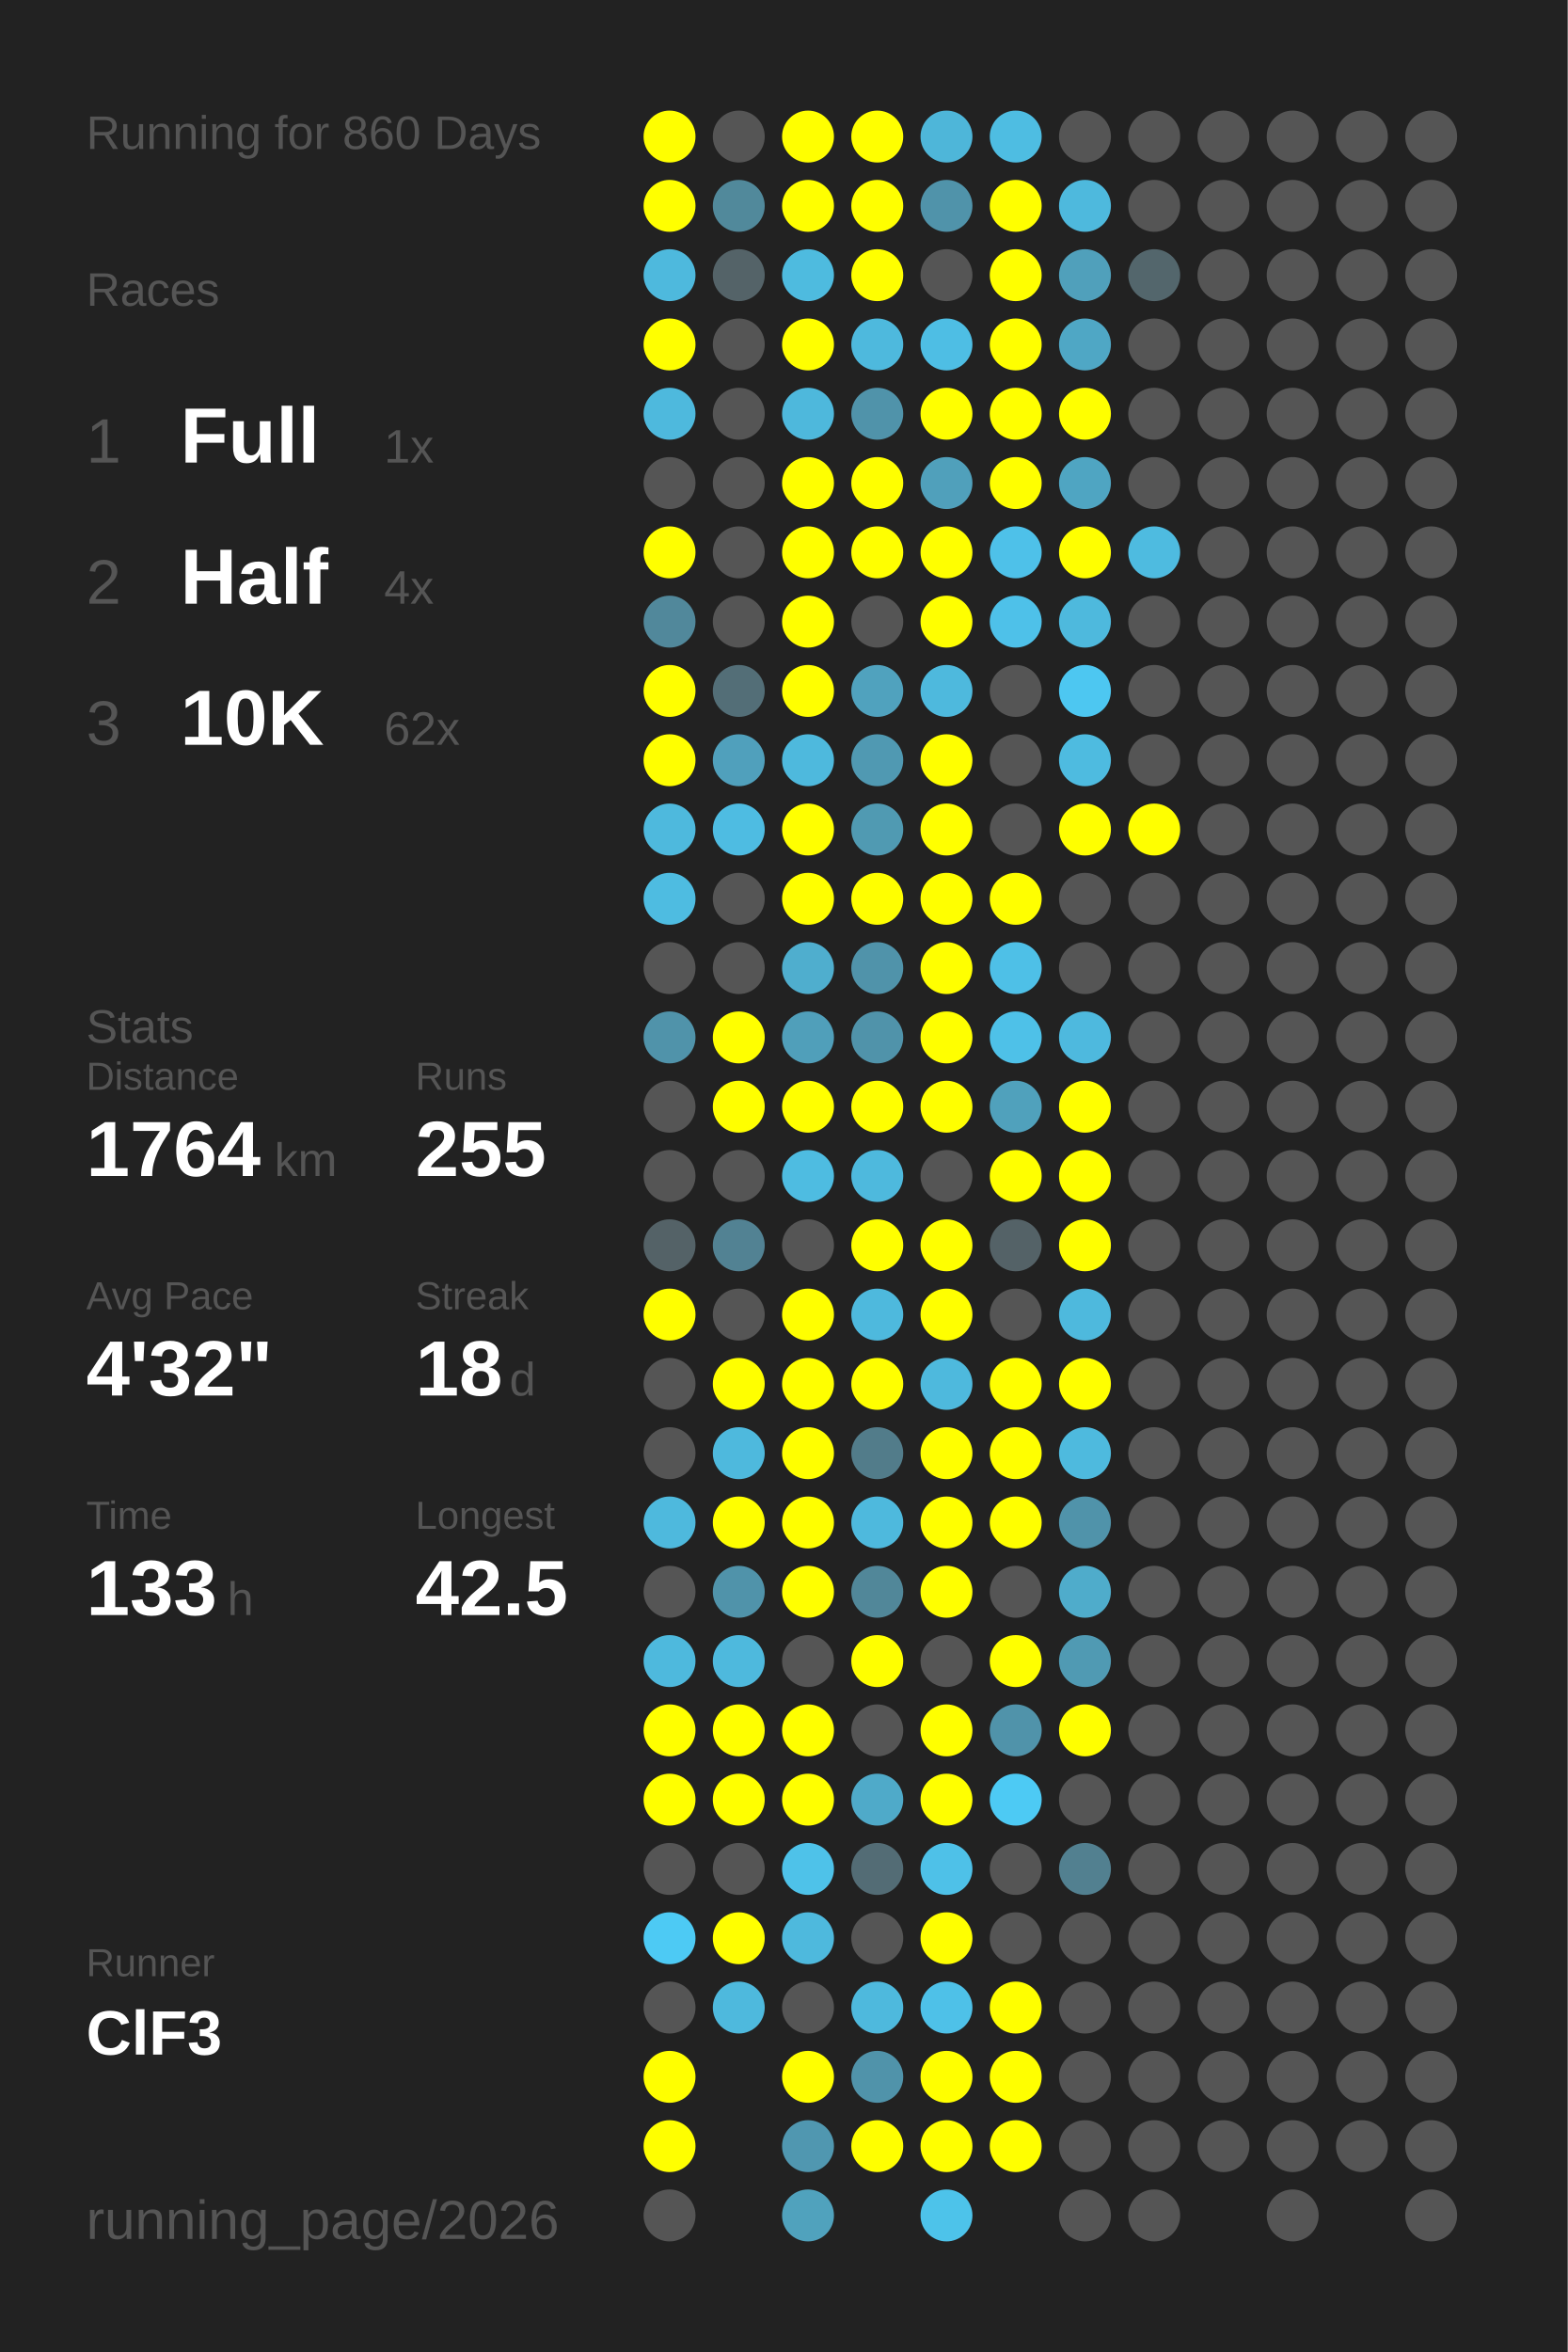
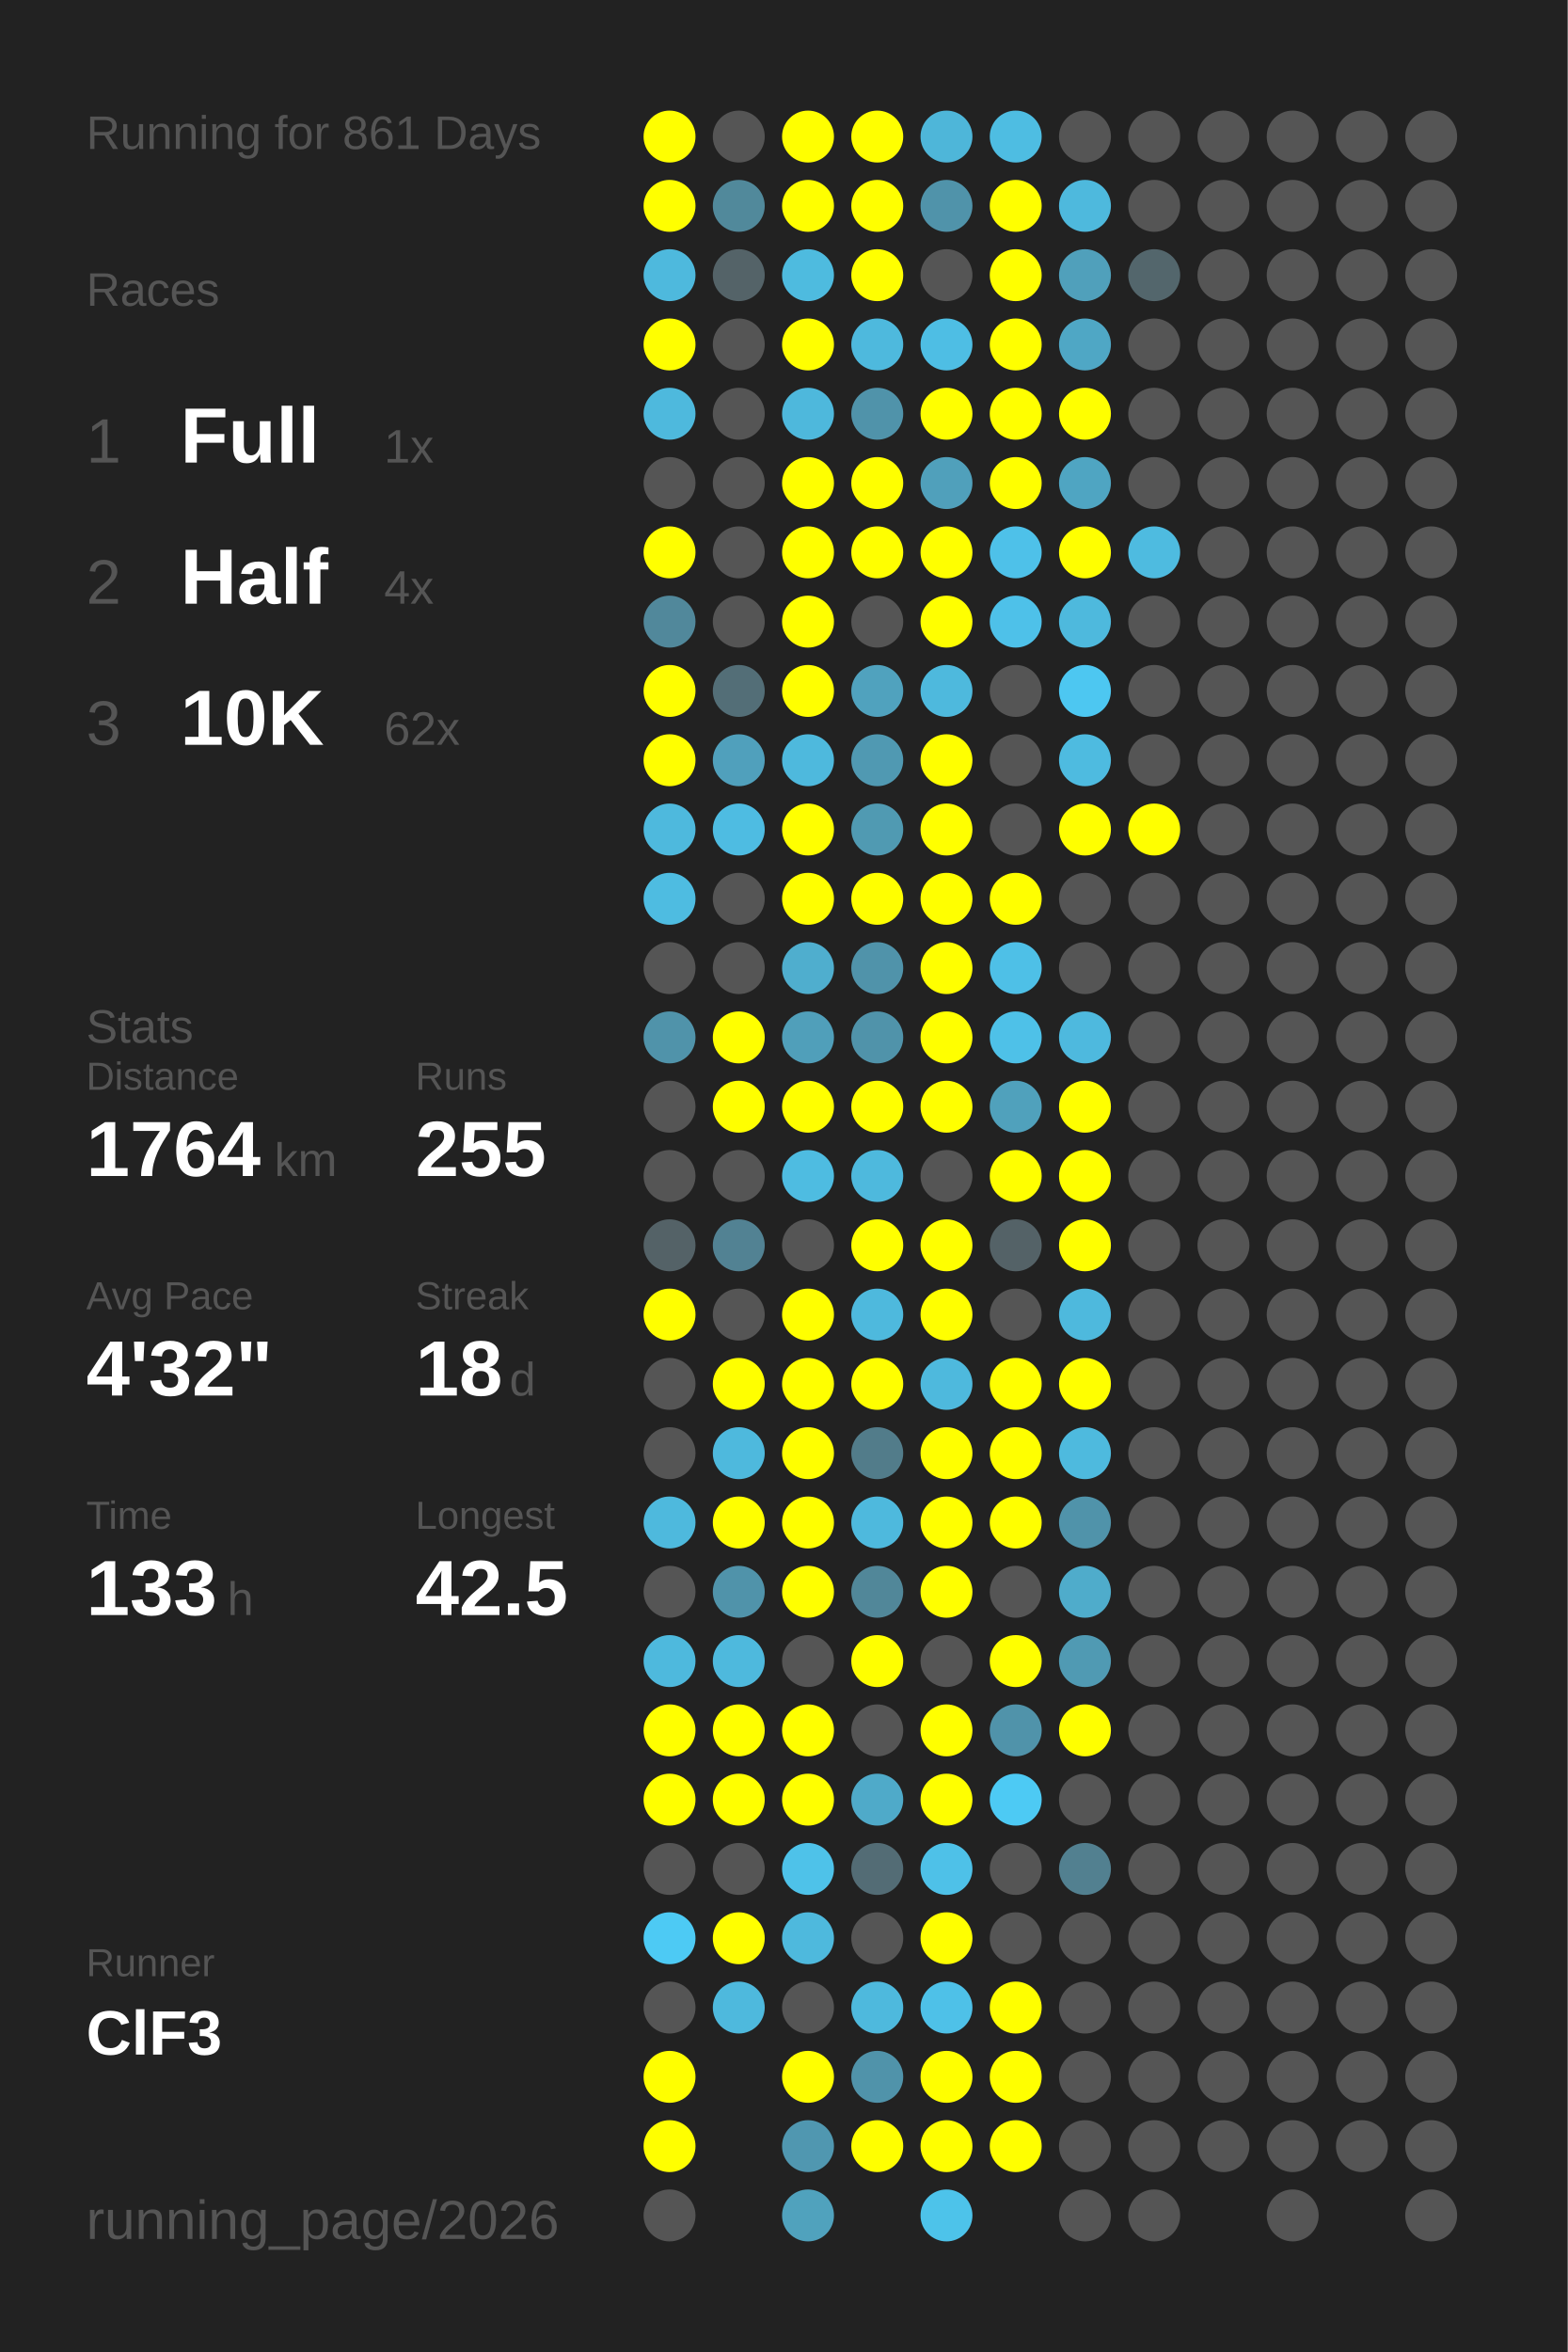
<svg xmlns="http://www.w3.org/2000/svg" baseProfile="full" height="300mm" version="1.1" viewBox="0,0,200,300" width="200mm">
  <defs />
  <rect fill="#222222" height="300" width="200" x="0" y="0" />
-   <text fill="#555555" style="font-size:6px; font-family:Arial;" x="11" y="19">Running for 860 Days</text>
+   <text fill="#555555" style="font-size:6px; font-family:Arial;" x="11" y="19">Running for 861 Days</text>
  <text fill="#555555" style="font-size:6px; font-family:Arial;" x="11" y="39">Races</text>
  <text fill="#555555" style="font-size:8px; font-family:Arial;" x="11" y="59">1</text>
  <text fill="#FFFFFF" style="font-size:10px; font-family:Arial; font-weight:bold;" x="23" y="59">Full</text>
  <text fill="#555555" style="font-size:6px; font-family:Arial;" x="49" y="59">1x</text>
  <text fill="#555555" style="font-size:8px; font-family:Arial;" x="11" y="77">2</text>
  <text fill="#FFFFFF" style="font-size:10px; font-family:Arial; font-weight:bold;" x="23" y="77">Half</text>
  <text fill="#555555" style="font-size:6px; font-family:Arial;" x="49" y="77">4x</text>
  <text fill="#555555" style="font-size:8px; font-family:Arial;" x="11" y="95">3</text>
  <text fill="#FFFFFF" style="font-size:10px; font-family:Arial; font-weight:bold;" x="23" y="95">10K</text>
  <text fill="#555555" style="font-size:6px; font-family:Arial;" x="49" y="95">62x</text>
  <text fill="#555555" style="font-size:6px; font-family:Arial;" x="11" y="133">Stats</text>
  <text fill="#555555" style="font-size:5px; font-family:Arial;" x="11" y="139">Distance</text>
  <text fill="#FFFFFF" style="font-size:10px; font-family:Arial; font-weight:bold;" x="11" y="150">1764</text>
  <text fill="#555555" style="font-size:6px; font-family:Arial;" x="35" y="150">km</text>
  <text fill="#555555" style="font-size:5px; font-family:Arial;" x="53" y="139">Runs</text>
  <text fill="#FFFFFF" style="font-size:10px; font-family:Arial; font-weight:bold;" x="53" y="150">255</text>
  <text fill="#555555" style="font-size:5px; font-family:Arial;" x="11" y="167">Avg Pace</text>
  <text fill="#FFFFFF" style="font-size:10px; font-family:Arial; font-weight:bold;" x="11" y="178">4'32"</text>
  <text fill="#555555" style="font-size:5px; font-family:Arial;" x="53" y="167">Streak</text>
  <text fill="#FFFFFF" style="font-size:10px; font-family:Arial; font-weight:bold;" x="53" y="178">18</text>
  <text fill="#555555" style="font-size:6px; font-family:Arial;" x="65" y="178">d</text>
  <text fill="#555555" style="font-size:5px; font-family:Arial;" x="11" y="195">Time</text>
  <text fill="#FFFFFF" style="font-size:10px; font-family:Arial; font-weight:bold;" x="11" y="206">133</text>
  <text fill="#555555" style="font-size:6px; font-family:Arial;" x="29" y="206">h</text>
  <text fill="#555555" style="font-size:5px; font-family:Arial;" x="53" y="195">Longest</text>
  <text fill="#FFFFFF" style="font-size:10px; font-family:Arial; font-weight:bold;" x="53" y="206">42.5</text>
  <text fill="#555555" style="font-size:5px; font-family:Arial;" x="11" y="252.065">Runner</text>
  <text fill="#FFFFFF" style="font-size:8px; font-family:Arial; font-weight:bold;" x="11" y="262.065">ClF3</text>
  <text fill="#555555" style="font-size:7px; font-family:Arial;" x="11" y="285.581">running_page/2026</text>
  <circle cx="85.417" cy="17.419" fill="#FFFF00" r="3.312" />
  <circle cx="85.417" cy="26.258" fill="#FFFF00" r="3.312" />
  <circle cx="85.417" cy="35.097" fill="#4eb9dd" r="3.312" />
  <circle cx="85.417" cy="43.935" fill="#FFFF00" r="3.312" />
  <circle cx="85.417" cy="52.774" fill="#4eb9dd" r="3.312" />
  <circle cx="85.417" cy="61.613" fill="#555555" r="3.312" />
  <circle cx="85.417" cy="70.452" fill="#FFFF00" r="3.312" />
  <circle cx="85.417" cy="79.29" fill="#51889b" r="3.312" />
  <circle cx="85.417" cy="88.129" fill="#FFFF00" r="3.312" />
  <circle cx="85.417" cy="96.968" fill="#FFFF00" r="3.312" />
  <circle cx="85.417" cy="105.806" fill="#4eb9dd" r="3.312" />
  <circle cx="85.417" cy="114.645" fill="#4ebce1" r="3.312" />
  <circle cx="85.417" cy="123.484" fill="#555555" r="3.312" />
  <circle cx="85.417" cy="132.323" fill="#5093aa" r="3.312" />
  <circle cx="85.417" cy="141.161" fill="#555555" r="3.312" />
  <circle cx="85.417" cy="150" fill="#555555" r="3.312" />
  <circle cx="85.417" cy="158.839" fill="#546267" r="3.312" />
  <circle cx="85.417" cy="167.677" fill="#FFFF00" r="3.312" />
  <circle cx="85.417" cy="176.516" fill="#555555" r="3.312" />
  <circle cx="85.417" cy="185.355" fill="#555555" r="3.312" />
  <circle cx="85.417" cy="194.194" fill="#4eb9dd" r="3.312" />
  <circle cx="85.417" cy="203.032" fill="#555555" r="3.312" />
  <circle cx="85.417" cy="211.871" fill="#4eb9dd" r="3.312" />
  <circle cx="85.417" cy="220.71" fill="#FFFF00" r="3.312" />
  <circle cx="85.417" cy="229.548" fill="#FFFF00" r="3.312" />
  <circle cx="85.417" cy="238.387" fill="#555555" r="3.312" />
  <circle cx="85.417" cy="247.226" fill="#4dcaf4" r="3.312" />
  <circle cx="85.417" cy="256.065" fill="#555555" r="3.312" />
  <circle cx="85.417" cy="264.903" fill="#FFFF00" r="3.312" />
  <circle cx="85.417" cy="273.742" fill="#FFFF00" r="3.312" />
  <circle cx="85.417" cy="282.581" fill="#555555" r="3.312" />
  <circle cx="94.25" cy="17.419" fill="#555555" r="3.312" />
  <circle cx="94.25" cy="26.258" fill="#51899b" r="3.312" />
  <circle cx="94.25" cy="35.097" fill="#546368" r="3.312" />
  <circle cx="94.25" cy="43.935" fill="#555555" r="3.312" />
  <circle cx="94.25" cy="52.774" fill="#555555" r="3.312" />
  <circle cx="94.25" cy="61.613" fill="#555555" r="3.312" />
  <circle cx="94.25" cy="70.452" fill="#555555" r="3.312" />
  <circle cx="94.25" cy="79.29" fill="#555555" r="3.312" />
  <circle cx="94.25" cy="88.129" fill="#536e77" r="3.312" />
  <circle cx="94.25" cy="96.968" fill="#50a0bc" r="3.312" />
  <circle cx="94.25" cy="105.806" fill="#4ebce2" r="3.312" />
  <circle cx="94.25" cy="114.645" fill="#555555" r="3.312" />
  <circle cx="94.25" cy="123.484" fill="#555555" r="3.312" />
  <circle cx="94.25" cy="132.323" fill="#FFFF00" r="3.312" />
  <circle cx="94.25" cy="141.161" fill="#FFFF00" r="3.312" />
  <circle cx="94.25" cy="150" fill="#555555" r="3.312" />
  <circle cx="94.25" cy="158.839" fill="#528293" r="3.312" />
  <circle cx="94.25" cy="167.677" fill="#555555" r="3.312" />
  <circle cx="94.25" cy="176.516" fill="#FFFF00" r="3.312" />
  <circle cx="94.25" cy="185.355" fill="#4eb9dd" r="3.312" />
  <circle cx="94.25" cy="194.194" fill="#FFFF00" r="3.312" />
  <circle cx="94.25" cy="203.032" fill="#5093aa" r="3.312" />
  <circle cx="94.25" cy="211.871" fill="#4eb9dd" r="3.312" />
  <circle cx="94.25" cy="220.71" fill="#FFFF00" r="3.312" />
  <circle cx="94.25" cy="229.548" fill="#FFFF00" r="3.312" />
  <circle cx="94.25" cy="238.387" fill="#555555" r="3.312" />
  <circle cx="94.25" cy="247.226" fill="#FFFF00" r="3.312" />
  <circle cx="94.25" cy="256.065" fill="#4eb9dd" r="3.312" />
  <circle cx="103.083" cy="17.419" fill="#FFFF00" r="3.312" />
  <circle cx="103.083" cy="26.258" fill="#FFFF00" r="3.312" />
  <circle cx="103.083" cy="35.097" fill="#4ebbdf" r="3.312" />
  <circle cx="103.083" cy="43.935" fill="#FFFF00" r="3.312" />
  <circle cx="103.083" cy="52.774" fill="#4eb8dc" r="3.312" />
  <circle cx="103.083" cy="61.613" fill="#FFFF00" r="3.312" />
  <circle cx="103.083" cy="70.452" fill="#FFFF00" r="3.312" />
  <circle cx="103.083" cy="79.29" fill="#FFFF00" r="3.312" />
  <circle cx="103.083" cy="88.129" fill="#FFFF00" r="3.312" />
  <circle cx="103.083" cy="96.968" fill="#4eb9dd" r="3.312" />
  <circle cx="103.083" cy="105.806" fill="#FFFF00" r="3.312" />
  <circle cx="103.083" cy="114.645" fill="#FFFF00" r="3.312" />
  <circle cx="103.083" cy="123.484" fill="#4faece" r="3.312" />
  <circle cx="103.083" cy="132.323" fill="#509fba" r="3.312" />
  <circle cx="103.083" cy="141.161" fill="#FFFF00" r="3.312" />
  <circle cx="103.083" cy="150" fill="#4ebce1" r="3.312" />
  <circle cx="103.083" cy="158.839" fill="#555555" r="3.312" />
  <circle cx="103.083" cy="167.677" fill="#FFFF00" r="3.312" />
  <circle cx="103.083" cy="176.516" fill="#FFFF00" r="3.312" />
  <circle cx="103.083" cy="185.355" fill="#FFFF00" r="3.312" />
  <circle cx="103.083" cy="194.194" fill="#FFFF00" r="3.312" />
  <circle cx="103.083" cy="203.032" fill="#FFFF00" r="3.312" />
  <circle cx="103.083" cy="211.871" fill="#555555" r="3.312" />
  <circle cx="103.083" cy="220.71" fill="#FFFF00" r="3.312" />
  <circle cx="103.083" cy="229.548" fill="#FFFF00" r="3.312" />
  <circle cx="103.083" cy="238.387" fill="#4ec2e9" r="3.312" />
  <circle cx="103.083" cy="247.226" fill="#4eb9dd" r="3.312" />
  <circle cx="103.083" cy="256.065" fill="#555555" r="3.312" />
  <circle cx="103.083" cy="264.903" fill="#FFFF00" r="3.312" />
  <circle cx="103.083" cy="273.742" fill="#5097b0" r="3.312" />
  <circle cx="103.083" cy="282.581" fill="#50a2bd" r="3.312" />
  <circle cx="111.917" cy="17.419" fill="#FFFF00" r="3.312" />
  <circle cx="111.917" cy="26.258" fill="#FFFF00" r="3.312" />
  <circle cx="111.917" cy="35.097" fill="#FFFF00" r="3.312" />
  <circle cx="111.917" cy="43.935" fill="#4eb9dd" r="3.312" />
  <circle cx="111.917" cy="52.774" fill="#5093aa" r="3.312" />
  <circle cx="111.917" cy="61.613" fill="#FFFF00" r="3.312" />
  <circle cx="111.917" cy="70.452" fill="#FFFF00" r="3.312" />
  <circle cx="111.917" cy="79.29" fill="#555555" r="3.312" />
  <circle cx="111.917" cy="88.129" fill="#50a2be" r="3.312" />
  <circle cx="111.917" cy="96.968" fill="#5099b2" r="3.312" />
  <circle cx="111.917" cy="105.806" fill="#509ab2" r="3.312" />
  <circle cx="111.917" cy="114.645" fill="#FFFF00" r="3.312" />
  <circle cx="111.917" cy="123.484" fill="#5093aa" r="3.312" />
  <circle cx="111.917" cy="132.323" fill="#5093aa" r="3.312" />
  <circle cx="111.917" cy="141.161" fill="#FFFF00" r="3.312" />
  <circle cx="111.917" cy="150" fill="#4eb9dd" r="3.312" />
  <circle cx="111.917" cy="158.839" fill="#FFFF00" r="3.312" />
  <circle cx="111.917" cy="167.677" fill="#4eb9dd" r="3.312" />
  <circle cx="111.917" cy="176.516" fill="#FFFF00" r="3.312" />
  <circle cx="111.917" cy="185.355" fill="#527c8a" r="3.312" />
  <circle cx="111.917" cy="194.194" fill="#4eb9dd" r="3.312" />
  <circle cx="111.917" cy="203.032" fill="#518799" r="3.312" />
  <circle cx="111.917" cy="211.871" fill="#FFFF00" r="3.312" />
  <circle cx="111.917" cy="220.71" fill="#555555" r="3.312" />
  <circle cx="111.917" cy="229.548" fill="#4faac9" r="3.312" />
  <circle cx="111.917" cy="238.387" fill="#536c75" r="3.312" />
  <circle cx="111.917" cy="247.226" fill="#555555" r="3.312" />
  <circle cx="111.917" cy="256.065" fill="#4eb9dd" r="3.312" />
  <circle cx="111.917" cy="264.903" fill="#5093aa" r="3.312" />
  <circle cx="111.917" cy="273.742" fill="#FFFF00" r="3.312" />
  <circle cx="120.75" cy="17.419" fill="#4eb6d9" r="3.312" />
  <circle cx="120.75" cy="26.258" fill="#5093aa" r="3.312" />
  <circle cx="120.75" cy="35.097" fill="#555555" r="3.312" />
  <circle cx="120.75" cy="43.935" fill="#4ebee4" r="3.312" />
  <circle cx="120.75" cy="52.774" fill="#FFFF00" r="3.312" />
  <circle cx="120.75" cy="61.613" fill="#50a0bb" r="3.312" />
  <circle cx="120.75" cy="70.452" fill="#FFFF00" r="3.312" />
  <circle cx="120.75" cy="79.29" fill="#FFFF00" r="3.312" />
  <circle cx="120.75" cy="88.129" fill="#4eb9dd" r="3.312" />
  <circle cx="120.75" cy="96.968" fill="#FFFF00" r="3.312" />
  <circle cx="120.75" cy="105.806" fill="#FFFF00" r="3.312" />
  <circle cx="120.75" cy="114.645" fill="#FFFF00" r="3.312" />
  <circle cx="120.75" cy="123.484" fill="#FFFF00" r="3.312" />
  <circle cx="120.75" cy="132.323" fill="#FFFF00" r="3.312" />
  <circle cx="120.75" cy="141.161" fill="#FFFF00" r="3.312" />
  <circle cx="120.75" cy="150" fill="#555555" r="3.312" />
  <circle cx="120.75" cy="158.839" fill="#FFFF00" r="3.312" />
  <circle cx="120.75" cy="167.677" fill="#FFFF00" r="3.312" />
  <circle cx="120.75" cy="176.516" fill="#4eb9dd" r="3.312" />
  <circle cx="120.75" cy="185.355" fill="#FFFF00" r="3.312" />
  <circle cx="120.75" cy="194.194" fill="#FFFF00" r="3.312" />
  <circle cx="120.75" cy="203.032" fill="#FFFF00" r="3.312" />
  <circle cx="120.75" cy="211.871" fill="#555555" r="3.312" />
  <circle cx="120.75" cy="220.71" fill="#FFFF00" r="3.312" />
  <circle cx="120.75" cy="229.548" fill="#FFFF00" r="3.312" />
  <circle cx="120.75" cy="238.387" fill="#4ec1e8" r="3.312" />
  <circle cx="120.75" cy="247.226" fill="#FFFF00" r="3.312" />
  <circle cx="120.75" cy="256.065" fill="#4ec1e8" r="3.312" />
  <circle cx="120.75" cy="264.903" fill="#FFFF00" r="3.312" />
  <circle cx="120.75" cy="273.742" fill="#FFFF00" r="3.312" />
  <circle cx="120.75" cy="282.581" fill="#4dc3ea" r="3.312" />
  <circle cx="129.583" cy="17.419" fill="#4ebde2" r="3.312" />
  <circle cx="129.583" cy="26.258" fill="#FFFF00" r="3.312" />
  <circle cx="129.583" cy="35.097" fill="#FFFF00" r="3.312" />
  <circle cx="129.583" cy="43.935" fill="#FFFF00" r="3.312" />
  <circle cx="129.583" cy="52.774" fill="#FFFF00" r="3.312" />
  <circle cx="129.583" cy="61.613" fill="#FFFF00" r="3.312" />
  <circle cx="129.583" cy="70.452" fill="#4ec1e9" r="3.312" />
  <circle cx="129.583" cy="79.29" fill="#4ec1e9" r="3.312" />
  <circle cx="129.583" cy="88.129" fill="#555555" r="3.312" />
  <circle cx="129.583" cy="96.968" fill="#555555" r="3.312" />
  <circle cx="129.583" cy="105.806" fill="#555555" r="3.312" />
  <circle cx="129.583" cy="114.645" fill="#FFFF00" r="3.312" />
  <circle cx="129.583" cy="123.484" fill="#4ec0e7" r="3.312" />
  <circle cx="129.583" cy="132.323" fill="#4ec1e8" r="3.312" />
  <circle cx="129.583" cy="141.161" fill="#50a1bc" r="3.312" />
  <circle cx="129.583" cy="150" fill="#FFFF00" r="3.312" />
  <circle cx="129.583" cy="158.839" fill="#546267" r="3.312" />
  <circle cx="129.583" cy="167.677" fill="#555555" r="3.312" />
  <circle cx="129.583" cy="176.516" fill="#FFFF00" r="3.312" />
  <circle cx="129.583" cy="185.355" fill="#FFFF00" r="3.312" />
  <circle cx="129.583" cy="194.194" fill="#FFFF00" r="3.312" />
  <circle cx="129.583" cy="203.032" fill="#555555" r="3.312" />
  <circle cx="129.583" cy="211.871" fill="#FFFF00" r="3.312" />
  <circle cx="129.583" cy="220.71" fill="#5093aa" r="3.312" />
  <circle cx="129.583" cy="229.548" fill="#4dcaf4" r="3.312" />
  <circle cx="129.583" cy="238.387" fill="#555555" r="3.312" />
  <circle cx="129.583" cy="247.226" fill="#555555" r="3.312" />
  <circle cx="129.583" cy="256.065" fill="#FFFF00" r="3.312" />
  <circle cx="129.583" cy="264.903" fill="#FFFF00" r="3.312" />
  <circle cx="129.583" cy="273.742" fill="#FFFF00" r="3.312" />
  <circle cx="138.417" cy="17.419" fill="#555555" r="3.312" />
  <circle cx="138.417" cy="26.258" fill="#4eb9dd" r="3.312" />
  <circle cx="138.417" cy="35.097" fill="#50a0bb" r="3.312" />
  <circle cx="138.417" cy="43.935" fill="#4fa7c5" r="3.312" />
  <circle cx="138.417" cy="52.774" fill="#FFFF00" r="3.312" />
  <circle cx="138.417" cy="61.613" fill="#4fa5c2" r="3.312" />
  <circle cx="138.417" cy="70.452" fill="#FFFF00" r="3.312" />
  <circle cx="138.417" cy="79.29" fill="#4eb9dd" r="3.312" />
  <circle cx="138.417" cy="88.129" fill="#4dc7f1" r="3.312" />
  <circle cx="138.417" cy="96.968" fill="#4ebbe0" r="3.312" />
  <circle cx="138.417" cy="105.806" fill="#FFFF00" r="3.312" />
  <circle cx="138.417" cy="114.645" fill="#555555" r="3.312" />
  <circle cx="138.417" cy="123.484" fill="#555555" r="3.312" />
  <circle cx="138.417" cy="132.323" fill="#4eb9de" r="3.312" />
  <circle cx="138.417" cy="141.161" fill="#FFFF00" r="3.312" />
  <circle cx="138.417" cy="150" fill="#FFFF00" r="3.312" />
  <circle cx="138.417" cy="158.839" fill="#FFFF00" r="3.312" />
  <circle cx="138.417" cy="167.677" fill="#4eb9dd" r="3.312" />
  <circle cx="138.417" cy="176.516" fill="#FFFF00" r="3.312" />
  <circle cx="138.417" cy="185.355" fill="#4ebade" r="3.312" />
  <circle cx="138.417" cy="194.194" fill="#5093aa" r="3.312" />
  <circle cx="138.417" cy="203.032" fill="#4faccb" r="3.312" />
  <circle cx="138.417" cy="211.871" fill="#509ab3" r="3.312" />
  <circle cx="138.417" cy="220.71" fill="#FFFF00" r="3.312" />
  <circle cx="138.417" cy="229.548" fill="#555555" r="3.312" />
  <circle cx="138.417" cy="238.387" fill="#528090" r="3.312" />
  <circle cx="138.417" cy="247.226" fill="#555555" r="3.312" />
  <circle cx="138.417" cy="256.065" fill="#555555" r="3.312" />
  <circle cx="138.417" cy="264.903" fill="#555555" r="3.312" />
  <circle cx="138.417" cy="273.742" fill="#555555" r="3.312" />
  <circle cx="138.417" cy="282.581" fill="#555555" r="3.312" />
  <circle cx="147.25" cy="17.419" fill="#555555" r="3.312" />
  <circle cx="147.25" cy="26.258" fill="#555555" r="3.312" />
  <circle cx="147.25" cy="35.097" fill="#53666c" r="3.312" />
  <circle cx="147.25" cy="43.935" fill="#555555" r="3.312" />
  <circle cx="147.25" cy="52.774" fill="#555555" r="3.312" />
  <circle cx="147.25" cy="61.613" fill="#555555" r="3.312" />
  <circle cx="147.25" cy="70.452" fill="#4ebbe0" r="3.312" />
  <circle cx="147.25" cy="79.29" fill="#555555" r="3.312" />
  <circle cx="147.25" cy="88.129" fill="#555555" r="3.312" />
  <circle cx="147.25" cy="96.968" fill="#555555" r="3.312" />
  <circle cx="147.25" cy="105.806" fill="#FFFF00" r="3.312" />
  <circle cx="147.25" cy="114.645" fill="#555555" r="3.312" />
  <circle cx="147.25" cy="123.484" fill="#555555" r="3.312" />
  <circle cx="147.25" cy="132.323" fill="#555555" r="3.312" />
  <circle cx="147.25" cy="141.161" fill="#555555" r="3.312" />
  <circle cx="147.25" cy="150" fill="#555555" r="3.312" />
  <circle cx="147.25" cy="158.839" fill="#555555" r="3.312" />
  <circle cx="147.25" cy="167.677" fill="#555555" r="3.312" />
  <circle cx="147.25" cy="176.516" fill="#555555" r="3.312" />
  <circle cx="147.25" cy="185.355" fill="#555555" r="3.312" />
  <circle cx="147.25" cy="194.194" fill="#555555" r="3.312" />
  <circle cx="147.25" cy="203.032" fill="#555555" r="3.312" />
  <circle cx="147.25" cy="211.871" fill="#555555" r="3.312" />
  <circle cx="147.25" cy="220.71" fill="#555555" r="3.312" />
  <circle cx="147.25" cy="229.548" fill="#555555" r="3.312" />
  <circle cx="147.25" cy="238.387" fill="#555555" r="3.312" />
  <circle cx="147.25" cy="247.226" fill="#555555" r="3.312" />
  <circle cx="147.25" cy="256.065" fill="#555555" r="3.312" />
  <circle cx="147.25" cy="264.903" fill="#555555" r="3.312" />
  <circle cx="147.25" cy="273.742" fill="#555555" r="3.312" />
  <circle cx="147.25" cy="282.581" fill="#555555" r="3.312" />
  <circle cx="156.083" cy="17.419" fill="#555555" r="3.312" />
  <circle cx="156.083" cy="26.258" fill="#555555" r="3.312" />
  <circle cx="156.083" cy="35.097" fill="#555555" r="3.312" />
  <circle cx="156.083" cy="43.935" fill="#555555" r="3.312" />
  <circle cx="156.083" cy="52.774" fill="#555555" r="3.312" />
  <circle cx="156.083" cy="61.613" fill="#555555" r="3.312" />
  <circle cx="156.083" cy="70.452" fill="#555555" r="3.312" />
  <circle cx="156.083" cy="79.29" fill="#555555" r="3.312" />
  <circle cx="156.083" cy="88.129" fill="#555555" r="3.312" />
  <circle cx="156.083" cy="96.968" fill="#555555" r="3.312" />
  <circle cx="156.083" cy="105.806" fill="#555555" r="3.312" />
  <circle cx="156.083" cy="114.645" fill="#555555" r="3.312" />
  <circle cx="156.083" cy="123.484" fill="#555555" r="3.312" />
  <circle cx="156.083" cy="132.323" fill="#555555" r="3.312" />
  <circle cx="156.083" cy="141.161" fill="#555555" r="3.312" />
  <circle cx="156.083" cy="150" fill="#555555" r="3.312" />
  <circle cx="156.083" cy="158.839" fill="#555555" r="3.312" />
  <circle cx="156.083" cy="167.677" fill="#555555" r="3.312" />
  <circle cx="156.083" cy="176.516" fill="#555555" r="3.312" />
  <circle cx="156.083" cy="185.355" fill="#555555" r="3.312" />
  <circle cx="156.083" cy="194.194" fill="#555555" r="3.312" />
  <circle cx="156.083" cy="203.032" fill="#555555" r="3.312" />
  <circle cx="156.083" cy="211.871" fill="#555555" r="3.312" />
  <circle cx="156.083" cy="220.71" fill="#555555" r="3.312" />
  <circle cx="156.083" cy="229.548" fill="#555555" r="3.312" />
  <circle cx="156.083" cy="238.387" fill="#555555" r="3.312" />
  <circle cx="156.083" cy="247.226" fill="#555555" r="3.312" />
  <circle cx="156.083" cy="256.065" fill="#555555" r="3.312" />
  <circle cx="156.083" cy="264.903" fill="#555555" r="3.312" />
  <circle cx="156.083" cy="273.742" fill="#555555" r="3.312" />
  <circle cx="164.917" cy="17.419" fill="#555555" r="3.312" />
  <circle cx="164.917" cy="26.258" fill="#555555" r="3.312" />
  <circle cx="164.917" cy="35.097" fill="#555555" r="3.312" />
  <circle cx="164.917" cy="43.935" fill="#555555" r="3.312" />
  <circle cx="164.917" cy="52.774" fill="#555555" r="3.312" />
  <circle cx="164.917" cy="61.613" fill="#555555" r="3.312" />
  <circle cx="164.917" cy="70.452" fill="#555555" r="3.312" />
  <circle cx="164.917" cy="79.29" fill="#555555" r="3.312" />
  <circle cx="164.917" cy="88.129" fill="#555555" r="3.312" />
  <circle cx="164.917" cy="96.968" fill="#555555" r="3.312" />
  <circle cx="164.917" cy="105.806" fill="#555555" r="3.312" />
  <circle cx="164.917" cy="114.645" fill="#555555" r="3.312" />
  <circle cx="164.917" cy="123.484" fill="#555555" r="3.312" />
  <circle cx="164.917" cy="132.323" fill="#555555" r="3.312" />
  <circle cx="164.917" cy="141.161" fill="#555555" r="3.312" />
  <circle cx="164.917" cy="150" fill="#555555" r="3.312" />
  <circle cx="164.917" cy="158.839" fill="#555555" r="3.312" />
  <circle cx="164.917" cy="167.677" fill="#555555" r="3.312" />
  <circle cx="164.917" cy="176.516" fill="#555555" r="3.312" />
  <circle cx="164.917" cy="185.355" fill="#555555" r="3.312" />
  <circle cx="164.917" cy="194.194" fill="#555555" r="3.312" />
  <circle cx="164.917" cy="203.032" fill="#555555" r="3.312" />
  <circle cx="164.917" cy="211.871" fill="#555555" r="3.312" />
  <circle cx="164.917" cy="220.71" fill="#555555" r="3.312" />
  <circle cx="164.917" cy="229.548" fill="#555555" r="3.312" />
  <circle cx="164.917" cy="238.387" fill="#555555" r="3.312" />
  <circle cx="164.917" cy="247.226" fill="#555555" r="3.312" />
  <circle cx="164.917" cy="256.065" fill="#555555" r="3.312" />
  <circle cx="164.917" cy="264.903" fill="#555555" r="3.312" />
  <circle cx="164.917" cy="273.742" fill="#555555" r="3.312" />
  <circle cx="164.917" cy="282.581" fill="#555555" r="3.312" />
  <circle cx="173.75" cy="17.419" fill="#555555" r="3.312" />
  <circle cx="173.75" cy="26.258" fill="#555555" r="3.312" />
  <circle cx="173.75" cy="35.097" fill="#555555" r="3.312" />
  <circle cx="173.75" cy="43.935" fill="#555555" r="3.312" />
  <circle cx="173.75" cy="52.774" fill="#555555" r="3.312" />
  <circle cx="173.75" cy="61.613" fill="#555555" r="3.312" />
  <circle cx="173.75" cy="70.452" fill="#555555" r="3.312" />
  <circle cx="173.75" cy="79.29" fill="#555555" r="3.312" />
  <circle cx="173.75" cy="88.129" fill="#555555" r="3.312" />
  <circle cx="173.75" cy="96.968" fill="#555555" r="3.312" />
  <circle cx="173.75" cy="105.806" fill="#555555" r="3.312" />
  <circle cx="173.75" cy="114.645" fill="#555555" r="3.312" />
  <circle cx="173.75" cy="123.484" fill="#555555" r="3.312" />
  <circle cx="173.75" cy="132.323" fill="#555555" r="3.312" />
  <circle cx="173.75" cy="141.161" fill="#555555" r="3.312" />
  <circle cx="173.75" cy="150" fill="#555555" r="3.312" />
  <circle cx="173.75" cy="158.839" fill="#555555" r="3.312" />
  <circle cx="173.75" cy="167.677" fill="#555555" r="3.312" />
  <circle cx="173.75" cy="176.516" fill="#555555" r="3.312" />
  <circle cx="173.75" cy="185.355" fill="#555555" r="3.312" />
  <circle cx="173.75" cy="194.194" fill="#555555" r="3.312" />
  <circle cx="173.75" cy="203.032" fill="#555555" r="3.312" />
  <circle cx="173.75" cy="211.871" fill="#555555" r="3.312" />
  <circle cx="173.75" cy="220.71" fill="#555555" r="3.312" />
  <circle cx="173.75" cy="229.548" fill="#555555" r="3.312" />
  <circle cx="173.75" cy="238.387" fill="#555555" r="3.312" />
  <circle cx="173.75" cy="247.226" fill="#555555" r="3.312" />
  <circle cx="173.75" cy="256.065" fill="#555555" r="3.312" />
  <circle cx="173.75" cy="264.903" fill="#555555" r="3.312" />
  <circle cx="173.75" cy="273.742" fill="#555555" r="3.312" />
  <circle cx="182.583" cy="17.419" fill="#555555" r="3.312" />
  <circle cx="182.583" cy="26.258" fill="#555555" r="3.312" />
  <circle cx="182.583" cy="35.097" fill="#555555" r="3.312" />
  <circle cx="182.583" cy="43.935" fill="#555555" r="3.312" />
  <circle cx="182.583" cy="52.774" fill="#555555" r="3.312" />
  <circle cx="182.583" cy="61.613" fill="#555555" r="3.312" />
  <circle cx="182.583" cy="70.452" fill="#555555" r="3.312" />
  <circle cx="182.583" cy="79.29" fill="#555555" r="3.312" />
  <circle cx="182.583" cy="88.129" fill="#555555" r="3.312" />
  <circle cx="182.583" cy="96.968" fill="#555555" r="3.312" />
  <circle cx="182.583" cy="105.806" fill="#555555" r="3.312" />
  <circle cx="182.583" cy="114.645" fill="#555555" r="3.312" />
  <circle cx="182.583" cy="123.484" fill="#555555" r="3.312" />
  <circle cx="182.583" cy="132.323" fill="#555555" r="3.312" />
  <circle cx="182.583" cy="141.161" fill="#555555" r="3.312" />
  <circle cx="182.583" cy="150" fill="#555555" r="3.312" />
  <circle cx="182.583" cy="158.839" fill="#555555" r="3.312" />
  <circle cx="182.583" cy="167.677" fill="#555555" r="3.312" />
  <circle cx="182.583" cy="176.516" fill="#555555" r="3.312" />
  <circle cx="182.583" cy="185.355" fill="#555555" r="3.312" />
  <circle cx="182.583" cy="194.194" fill="#555555" r="3.312" />
  <circle cx="182.583" cy="203.032" fill="#555555" r="3.312" />
  <circle cx="182.583" cy="211.871" fill="#555555" r="3.312" />
  <circle cx="182.583" cy="220.71" fill="#555555" r="3.312" />
  <circle cx="182.583" cy="229.548" fill="#555555" r="3.312" />
  <circle cx="182.583" cy="238.387" fill="#555555" r="3.312" />
  <circle cx="182.583" cy="247.226" fill="#555555" r="3.312" />
  <circle cx="182.583" cy="256.065" fill="#555555" r="3.312" />
  <circle cx="182.583" cy="264.903" fill="#555555" r="3.312" />
  <circle cx="182.583" cy="273.742" fill="#555555" r="3.312" />
  <circle cx="182.583" cy="282.581" fill="#555555" r="3.312" />
</svg>
